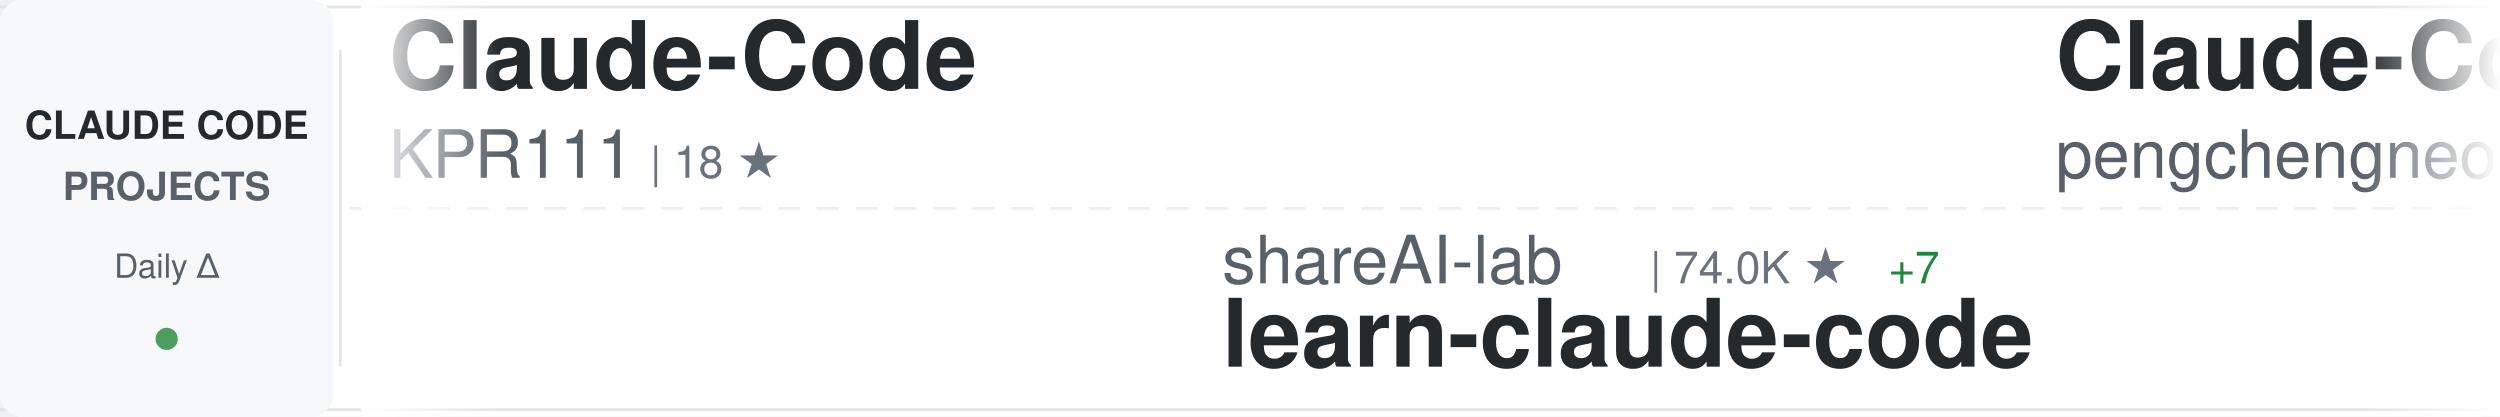
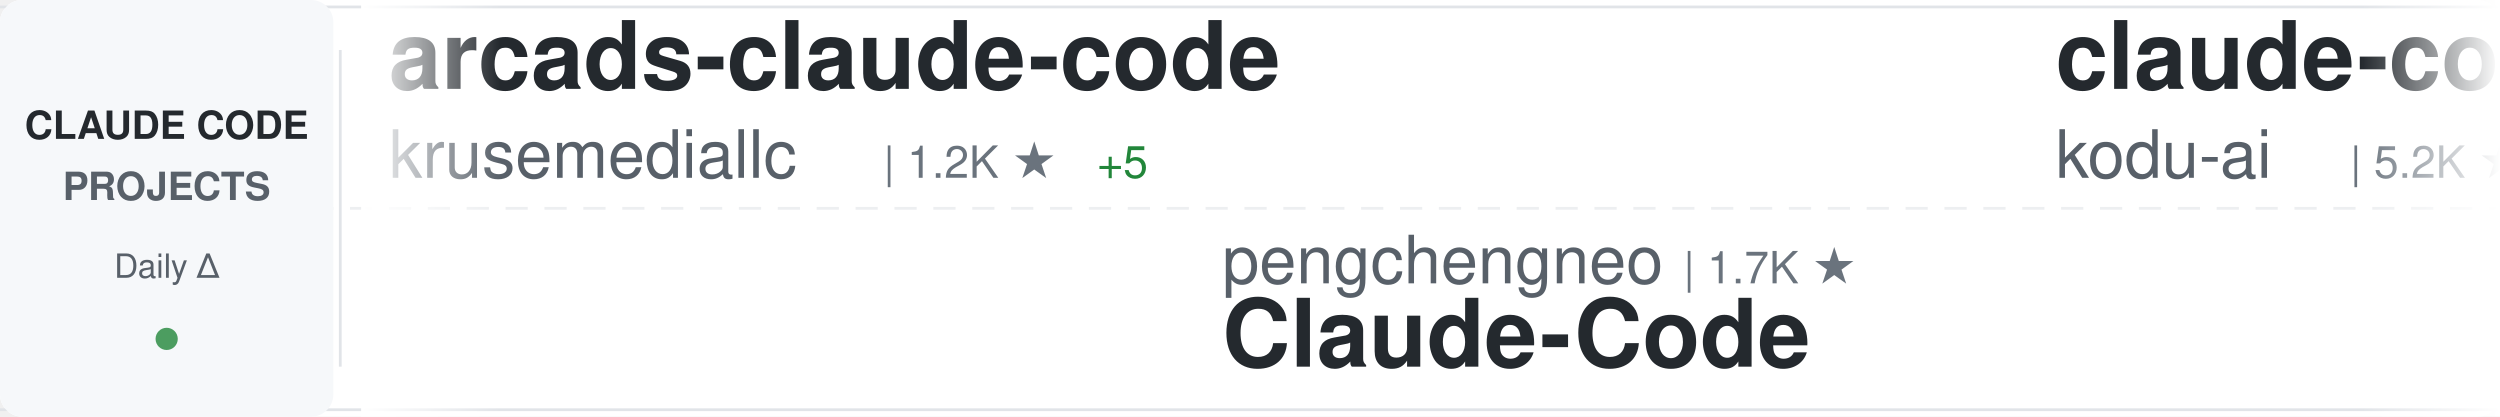
<svg xmlns="http://www.w3.org/2000/svg" width="900" height="150">
  <defs>
    <linearGradient id="awesomeLeftFade" x1="0%" y1="0%" x2="100%" y2="0%">
      <stop offset="0%" style="stop-color:#ffffff;stop-opacity:1" />
      <stop offset="100%" style="stop-color:#ffffff;stop-opacity:0" />
    </linearGradient>
    <linearGradient id="awesomeRightFade" x1="0%" y1="0%" x2="100%" y2="0%">
      <stop offset="0%" style="stop-color:#ffffff;stop-opacity:0" />
      <stop offset="100%" style="stop-color:#ffffff;stop-opacity:1" />
    </linearGradient>
  </defs>
  <rect width="900" height="150" fill="#ffffff" rx="8" />
  <rect x="0" y="2" width="900" height="1" fill="#e1e4e8" />
  <rect x="0" y="147" width="900" height="1" fill="#e1e4e8" />
  <line x1="0" y1="75" x2="900" y2="75" stroke="#e1e4e8" stroke-width="1" stroke-dasharray="8 6" opacity="0.6" />
  <rect x="0" y="0" width="120" height="150" fill="#f6f8fa" rx="8" />
  <text x="60" y="50" font-family="-apple-system, BlinkMacSystemFont, 'Segoe UI', Helvetica, Arial, sans-serif" font-size="14" font-weight="600" fill="#24292e" text-anchor="middle">CLAUDE CODE</text>
  <text x="60" y="72" font-family="-apple-system, BlinkMacSystemFont, 'Segoe UI', Helvetica, Arial, sans-serif" font-size="14" font-weight="600" fill="#586069" text-anchor="middle">PROJECTS</text>
  <text x="60" y="100" font-family="-apple-system, BlinkMacSystemFont, 'Segoe UI', Helvetica, Arial, sans-serif" font-size="12" font-weight="500" fill="#586069" text-anchor="middle">Daily Δ</text>
  <circle cx="60" cy="122" r="4" fill="#22863a" opacity="0.8" />
  <rect x="122" y="18" width="1" height="114" fill="#e1e4e8" />
  <clipPath id="awesomeTickerClip">
    <rect x="130" y="0" width="770" height="150" />
  </clipPath>
  <g clip-path="url(#awesomeTickerClip)">
    <g id="awesomeTickerItems">
      <animateTransform attributeName="transform" attributeType="XML" type="translate" from="0 0" to="-3000 0" dur="54s" repeatCount="indefinite" />
      <g transform="translate(0, 0)">
-         <text x="140" y="32" font-family="-apple-system, BlinkMacSystemFont, 'Segoe UI', Helvetica, Arial, sans-serif" font-size="34" font-weight="600" fill="#24292e">Claude-Code</text>
-         <text x="140" y="64" font-family="-apple-system, BlinkMacSystemFont, 'Segoe UI', Helvetica, Arial, sans-serif" font-size="24" font-weight="400" fill="#586069">KPR111</text>
-         <text x="234" y="64" font-family="-apple-system, BlinkMacSystemFont, 'Segoe UI', Helvetica, Arial, sans-serif" font-size="16" font-weight="500" fill="#6a737d">| 18 ★</text>
+         <text x="140" y="32" font-family="-apple-system, BlinkMacSystemFont, 'Segoe UI', Helvetica, Arial, sans-serif" font-size="34" font-weight="600" fill="#24292e">arcads-claude-code</text>
+         <text x="140" y="64" font-family="-apple-system, BlinkMacSystemFont, 'Segoe UI', Helvetica, Arial, sans-serif" font-size="24" font-weight="400" fill="#586069">krusemediallc</text>
+         <text x="318" y="64" font-family="-apple-system, BlinkMacSystemFont, 'Segoe UI', Helvetica, Arial, sans-serif" font-size="16" font-weight="500" fill="#6a737d">| 1.2K ★</text>
+         <text x="395" y="64" font-family="-apple-system, BlinkMacSystemFont, 'Segoe UI', Helvetica, Arial, sans-serif" font-size="16" font-weight="500" fill="#22863a"> +5</text>
      </g>
      <g transform="translate(300, 0)">
-         <text x="140" y="102" font-family="-apple-system, BlinkMacSystemFont, 'Segoe UI', Helvetica, Arial, sans-serif" font-size="24" font-weight="400" fill="#586069">shareAI-lab</text>
-         <text x="294" y="102" font-family="-apple-system, BlinkMacSystemFont, 'Segoe UI', Helvetica, Arial, sans-serif" font-size="16" font-weight="500" fill="#6a737d">| 74.0K ★</text>
-         <text x="380" y="102" font-family="-apple-system, BlinkMacSystemFont, 'Segoe UI', Helvetica, Arial, sans-serif" font-size="16" font-weight="500" fill="#22863a"> +7</text>
-         <text x="140" y="132" font-family="-apple-system, BlinkMacSystemFont, 'Segoe UI', Helvetica, Arial, sans-serif" font-size="34" font-weight="600" fill="#24292e">learn-claude-code</text>
+         <text x="140" y="102" font-family="-apple-system, BlinkMacSystemFont, 'Segoe UI', Helvetica, Arial, sans-serif" font-size="24" font-weight="400" fill="#586069">pengchengneo</text>
+         <text x="306" y="102" font-family="-apple-system, BlinkMacSystemFont, 'Segoe UI', Helvetica, Arial, sans-serif" font-size="16" font-weight="500" fill="#6a737d">| 1.7K ★</text>
+         <text x="140" y="132" font-family="-apple-system, BlinkMacSystemFont, 'Segoe UI', Helvetica, Arial, sans-serif" font-size="34" font-weight="600" fill="#24292e">Claude-Code</text>
      </g>
      <g transform="translate(600, 0)">
-         <text x="140" y="32" font-family="-apple-system, BlinkMacSystemFont, 'Segoe UI', Helvetica, Arial, sans-serif" font-size="34" font-weight="600" fill="#24292e">Claude-Code</text>
-         <text x="140" y="64" font-family="-apple-system, BlinkMacSystemFont, 'Segoe UI', Helvetica, Arial, sans-serif" font-size="24" font-weight="400" fill="#586069">pengchengneo</text>
-         <text x="306" y="64" font-family="-apple-system, BlinkMacSystemFont, 'Segoe UI', Helvetica, Arial, sans-serif" font-size="16" font-weight="500" fill="#6a737d">| 1.7K ★</text>
+         <text x="140" y="32" font-family="-apple-system, BlinkMacSystemFont, 'Segoe UI', Helvetica, Arial, sans-serif" font-size="34" font-weight="600" fill="#24292e">claude-coder</text>
+         <text x="140" y="64" font-family="-apple-system, BlinkMacSystemFont, 'Segoe UI', Helvetica, Arial, sans-serif" font-size="24" font-weight="400" fill="#586069">kodu-ai</text>
+         <text x="246" y="64" font-family="-apple-system, BlinkMacSystemFont, 'Segoe UI', Helvetica, Arial, sans-serif" font-size="16" font-weight="500" fill="#6a737d">| 5.2K ★</text>
      </g>
      <g transform="translate(900, 0)">
-         <text x="140" y="102" font-family="-apple-system, BlinkMacSystemFont, 'Segoe UI', Helvetica, Arial, sans-serif" font-size="24" font-weight="400" fill="#586069">pedrohcgs</text>
-         <text x="270" y="102" font-family="-apple-system, BlinkMacSystemFont, 'Segoe UI', Helvetica, Arial, sans-serif" font-size="16" font-weight="500" fill="#6a737d">| 1.5K ★</text>
-         <text x="140" y="132" font-family="-apple-system, BlinkMacSystemFont, 'Segoe UI', Helvetica, Arial, sans-serif" font-size="34" font-weight="600" fill="#24292e">claude-code-my-workflow</text>
+         <text x="140" y="102" font-family="-apple-system, BlinkMacSystemFont, 'Segoe UI', Helvetica, Arial, sans-serif" font-size="24" font-weight="400" fill="#586069">guanshan</text>
+         <text x="258" y="102" font-family="-apple-system, BlinkMacSystemFont, 'Segoe UI', Helvetica, Arial, sans-serif" font-size="16" font-weight="500" fill="#6a737d">| 61 ★</text>
+         <text x="140" y="132" font-family="-apple-system, BlinkMacSystemFont, 'Segoe UI', Helvetica, Arial, sans-serif" font-size="34" font-weight="600" fill="#24292e">ClaudeCode</text>
      </g>
      <g transform="translate(1200, 0)">
-         <text x="140" y="32" font-family="-apple-system, BlinkMacSystemFont, 'Segoe UI', Helvetica, Arial, sans-serif" font-size="34" font-weight="600" fill="#24292e">claude-code-system-promp...</text>
-         <text x="140" y="64" font-family="-apple-system, BlinkMacSystemFont, 'Segoe UI', Helvetica, Arial, sans-serif" font-size="24" font-weight="400" fill="#586069">Piebald-AI</text>
-         <text x="282" y="64" font-family="-apple-system, BlinkMacSystemFont, 'Segoe UI', Helvetica, Arial, sans-serif" font-size="16" font-weight="500" fill="#6a737d">| 12.3K ★</text>
+         <text x="140" y="32" font-family="-apple-system, BlinkMacSystemFont, 'Segoe UI', Helvetica, Arial, sans-serif" font-size="34" font-weight="600" fill="#24292e">claude-code-analysis</text>
+         <text x="140" y="64" font-family="-apple-system, BlinkMacSystemFont, 'Segoe UI', Helvetica, Arial, sans-serif" font-size="24" font-weight="400" fill="#586069">liuup</text>
+         <text x="222" y="64" font-family="-apple-system, BlinkMacSystemFont, 'Segoe UI', Helvetica, Arial, sans-serif" font-size="16" font-weight="500" fill="#6a737d">| 3.8K ★</text>
+         <text x="299" y="64" font-family="-apple-system, BlinkMacSystemFont, 'Segoe UI', Helvetica, Arial, sans-serif" font-size="16" font-weight="500" fill="#22863a"> +2</text>
      </g>
      <g transform="translate(1500, 0)">
        <text x="140" y="102" font-family="-apple-system, BlinkMacSystemFont, 'Segoe UI', Helvetica, Arial, sans-serif" font-size="24" font-weight="400" fill="#586069">Cranot</text>
        <text x="234" y="102" font-family="-apple-system, BlinkMacSystemFont, 'Segoe UI', Helvetica, Arial, sans-serif" font-size="16" font-weight="500" fill="#6a737d">| 2.9K ★</text>
        <text x="140" y="132" font-family="-apple-system, BlinkMacSystemFont, 'Segoe UI', Helvetica, Arial, sans-serif" font-size="34" font-weight="600" fill="#24292e">claude-code-guide</text>
      </g>
      <g transform="translate(1800, 0)">
        <text x="140" y="32" font-family="-apple-system, BlinkMacSystemFont, 'Segoe UI', Helvetica, Arial, sans-serif" font-size="34" font-weight="600" fill="#24292e">claude-code-tips</text>
        <text x="140" y="64" font-family="-apple-system, BlinkMacSystemFont, 'Segoe UI', Helvetica, Arial, sans-serif" font-size="24" font-weight="400" fill="#586069">ykdojo</text>
        <text x="234" y="64" font-family="-apple-system, BlinkMacSystemFont, 'Segoe UI', Helvetica, Arial, sans-serif" font-size="16" font-weight="500" fill="#6a737d">| 9.6K ★</text>
        <text x="311" y="64" font-family="-apple-system, BlinkMacSystemFont, 'Segoe UI', Helvetica, Arial, sans-serif" font-size="16" font-weight="500" fill="#22863a"> +1</text>
      </g>
      <g transform="translate(2100, 0)">
-         <text x="140" y="102" font-family="-apple-system, BlinkMacSystemFont, 'Segoe UI', Helvetica, Arial, sans-serif" font-size="24" font-weight="400" fill="#586069">musistudio</text>
-         <text x="282" y="102" font-family="-apple-system, BlinkMacSystemFont, 'Segoe UI', Helvetica, Arial, sans-serif" font-size="16" font-weight="500" fill="#6a737d">| 36.6K ★</text>
-         <text x="140" y="132" font-family="-apple-system, BlinkMacSystemFont, 'Segoe UI', Helvetica, Arial, sans-serif" font-size="34" font-weight="600" fill="#24292e">claude-code-router</text>
+         <text x="140" y="102" font-family="-apple-system, BlinkMacSystemFont, 'Segoe UI', Helvetica, Arial, sans-serif" font-size="24" font-weight="400" fill="#586069">Piebald-AI</text>
+         <text x="282" y="102" font-family="-apple-system, BlinkMacSystemFont, 'Segoe UI', Helvetica, Arial, sans-serif" font-size="16" font-weight="500" fill="#6a737d">| 12.3K ★</text>
+         <text x="140" y="132" font-family="-apple-system, BlinkMacSystemFont, 'Segoe UI', Helvetica, Arial, sans-serif" font-size="34" font-weight="600" fill="#24292e">claude-code-system-promp...</text>
      </g>
      <g transform="translate(2400, 0)">
-         <text x="140" y="32" font-family="-apple-system, BlinkMacSystemFont, 'Segoe UI', Helvetica, Arial, sans-serif" font-size="34" font-weight="600" fill="#24292e">claude-code-showcase</text>
-         <text x="140" y="64" font-family="-apple-system, BlinkMacSystemFont, 'Segoe UI', Helvetica, Arial, sans-serif" font-size="24" font-weight="400" fill="#586069">ChrisWiles</text>
-         <text x="282" y="64" font-family="-apple-system, BlinkMacSystemFont, 'Segoe UI', Helvetica, Arial, sans-serif" font-size="16" font-weight="500" fill="#6a737d">| 6.0K ★</text>
-         <text x="359" y="64" font-family="-apple-system, BlinkMacSystemFont, 'Segoe UI', Helvetica, Arial, sans-serif" font-size="16" font-weight="500" fill="#cb2431"> -1</text>
+         <text x="140" y="32" font-family="-apple-system, BlinkMacSystemFont, 'Segoe UI', Helvetica, Arial, sans-serif" font-size="34" font-weight="600" fill="#24292e">claude-code-guide</text>
+         <text x="140" y="64" font-family="-apple-system, BlinkMacSystemFont, 'Segoe UI', Helvetica, Arial, sans-serif" font-size="24" font-weight="400" fill="#586069">zebbern</text>
+         <text x="246" y="64" font-family="-apple-system, BlinkMacSystemFont, 'Segoe UI', Helvetica, Arial, sans-serif" font-size="16" font-weight="500" fill="#6a737d">| 4.6K ★</text>
      </g>
      <g transform="translate(2700, 0)">
-         <text x="140" y="102" font-family="-apple-system, BlinkMacSystemFont, 'Segoe UI', Helvetica, Arial, sans-serif" font-size="24" font-weight="400" fill="#586069">shanraisshan</text>
-         <text x="306" y="102" font-family="-apple-system, BlinkMacSystemFont, 'Segoe UI', Helvetica, Arial, sans-serif" font-size="16" font-weight="500" fill="#6a737d">| 64.4K ★</text>
-         <text x="392" y="102" font-family="-apple-system, BlinkMacSystemFont, 'Segoe UI', Helvetica, Arial, sans-serif" font-size="16" font-weight="500" fill="#22863a"> +2</text>
-         <text x="140" y="132" font-family="-apple-system, BlinkMacSystemFont, 'Segoe UI', Helvetica, Arial, sans-serif" font-size="34" font-weight="600" fill="#24292e">claude-code-best-practic...</text>
+         <text x="140" y="102" font-family="-apple-system, BlinkMacSystemFont, 'Segoe UI', Helvetica, Arial, sans-serif" font-size="24" font-weight="400" fill="#586069">xu-xiang</text>
+         <text x="258" y="102" font-family="-apple-system, BlinkMacSystemFont, 'Segoe UI', Helvetica, Arial, sans-serif" font-size="16" font-weight="500" fill="#6a737d">| 1.9K ★</text>
+         <text x="335" y="102" font-family="-apple-system, BlinkMacSystemFont, 'Segoe UI', Helvetica, Arial, sans-serif" font-size="16" font-weight="500" fill="#22863a"> +1</text>
+         <text x="140" y="132" font-family="-apple-system, BlinkMacSystemFont, 'Segoe UI', Helvetica, Arial, sans-serif" font-size="34" font-weight="600" fill="#24292e">everything-claude-code-z...</text>
      </g>
      <g transform="translate(3000, 0)">
-         <text x="140" y="32" font-family="-apple-system, BlinkMacSystemFont, 'Segoe UI', Helvetica, Arial, sans-serif" font-size="34" font-weight="600" fill="#24292e">Claude-Code</text>
-         <text x="140" y="64" font-family="-apple-system, BlinkMacSystemFont, 'Segoe UI', Helvetica, Arial, sans-serif" font-size="24" font-weight="400" fill="#586069">KPR111</text>
-         <text x="234" y="64" font-family="-apple-system, BlinkMacSystemFont, 'Segoe UI', Helvetica, Arial, sans-serif" font-size="16" font-weight="500" fill="#6a737d">| 18 ★</text>
+         <text x="140" y="32" font-family="-apple-system, BlinkMacSystemFont, 'Segoe UI', Helvetica, Arial, sans-serif" font-size="34" font-weight="600" fill="#24292e">arcads-claude-code</text>
+         <text x="140" y="64" font-family="-apple-system, BlinkMacSystemFont, 'Segoe UI', Helvetica, Arial, sans-serif" font-size="24" font-weight="400" fill="#586069">krusemediallc</text>
+         <text x="318" y="64" font-family="-apple-system, BlinkMacSystemFont, 'Segoe UI', Helvetica, Arial, sans-serif" font-size="16" font-weight="500" fill="#6a737d">| 1.2K ★</text>
+         <text x="395" y="64" font-family="-apple-system, BlinkMacSystemFont, 'Segoe UI', Helvetica, Arial, sans-serif" font-size="16" font-weight="500" fill="#22863a"> +5</text>
      </g>
      <g transform="translate(3300, 0)">
-         <text x="140" y="102" font-family="-apple-system, BlinkMacSystemFont, 'Segoe UI', Helvetica, Arial, sans-serif" font-size="24" font-weight="400" fill="#586069">shareAI-lab</text>
-         <text x="294" y="102" font-family="-apple-system, BlinkMacSystemFont, 'Segoe UI', Helvetica, Arial, sans-serif" font-size="16" font-weight="500" fill="#6a737d">| 74.0K ★</text>
-         <text x="380" y="102" font-family="-apple-system, BlinkMacSystemFont, 'Segoe UI', Helvetica, Arial, sans-serif" font-size="16" font-weight="500" fill="#22863a"> +7</text>
-         <text x="140" y="132" font-family="-apple-system, BlinkMacSystemFont, 'Segoe UI', Helvetica, Arial, sans-serif" font-size="34" font-weight="600" fill="#24292e">learn-claude-code</text>
+         <text x="140" y="102" font-family="-apple-system, BlinkMacSystemFont, 'Segoe UI', Helvetica, Arial, sans-serif" font-size="24" font-weight="400" fill="#586069">pengchengneo</text>
+         <text x="306" y="102" font-family="-apple-system, BlinkMacSystemFont, 'Segoe UI', Helvetica, Arial, sans-serif" font-size="16" font-weight="500" fill="#6a737d">| 1.7K ★</text>
+         <text x="140" y="132" font-family="-apple-system, BlinkMacSystemFont, 'Segoe UI', Helvetica, Arial, sans-serif" font-size="34" font-weight="600" fill="#24292e">Claude-Code</text>
      </g>
      <g transform="translate(3600, 0)">
-         <text x="140" y="32" font-family="-apple-system, BlinkMacSystemFont, 'Segoe UI', Helvetica, Arial, sans-serif" font-size="34" font-weight="600" fill="#24292e">Claude-Code</text>
-         <text x="140" y="64" font-family="-apple-system, BlinkMacSystemFont, 'Segoe UI', Helvetica, Arial, sans-serif" font-size="24" font-weight="400" fill="#586069">pengchengneo</text>
-         <text x="306" y="64" font-family="-apple-system, BlinkMacSystemFont, 'Segoe UI', Helvetica, Arial, sans-serif" font-size="16" font-weight="500" fill="#6a737d">| 1.7K ★</text>
+         <text x="140" y="32" font-family="-apple-system, BlinkMacSystemFont, 'Segoe UI', Helvetica, Arial, sans-serif" font-size="34" font-weight="600" fill="#24292e">claude-coder</text>
+         <text x="140" y="64" font-family="-apple-system, BlinkMacSystemFont, 'Segoe UI', Helvetica, Arial, sans-serif" font-size="24" font-weight="400" fill="#586069">kodu-ai</text>
+         <text x="246" y="64" font-family="-apple-system, BlinkMacSystemFont, 'Segoe UI', Helvetica, Arial, sans-serif" font-size="16" font-weight="500" fill="#6a737d">| 5.2K ★</text>
      </g>
      <g transform="translate(3900, 0)">
-         <text x="140" y="102" font-family="-apple-system, BlinkMacSystemFont, 'Segoe UI', Helvetica, Arial, sans-serif" font-size="24" font-weight="400" fill="#586069">pedrohcgs</text>
-         <text x="270" y="102" font-family="-apple-system, BlinkMacSystemFont, 'Segoe UI', Helvetica, Arial, sans-serif" font-size="16" font-weight="500" fill="#6a737d">| 1.5K ★</text>
-         <text x="140" y="132" font-family="-apple-system, BlinkMacSystemFont, 'Segoe UI', Helvetica, Arial, sans-serif" font-size="34" font-weight="600" fill="#24292e">claude-code-my-workflow</text>
+         <text x="140" y="102" font-family="-apple-system, BlinkMacSystemFont, 'Segoe UI', Helvetica, Arial, sans-serif" font-size="24" font-weight="400" fill="#586069">guanshan</text>
+         <text x="258" y="102" font-family="-apple-system, BlinkMacSystemFont, 'Segoe UI', Helvetica, Arial, sans-serif" font-size="16" font-weight="500" fill="#6a737d">| 61 ★</text>
+         <text x="140" y="132" font-family="-apple-system, BlinkMacSystemFont, 'Segoe UI', Helvetica, Arial, sans-serif" font-size="34" font-weight="600" fill="#24292e">ClaudeCode</text>
      </g>
    </g>
  </g>
  <rect x="130" y="0" width="50" height="150" fill="url(#awesomeLeftFade)" />
  <rect x="850" y="0" width="50" height="150" fill="url(#awesomeRightFade)" />
</svg>
